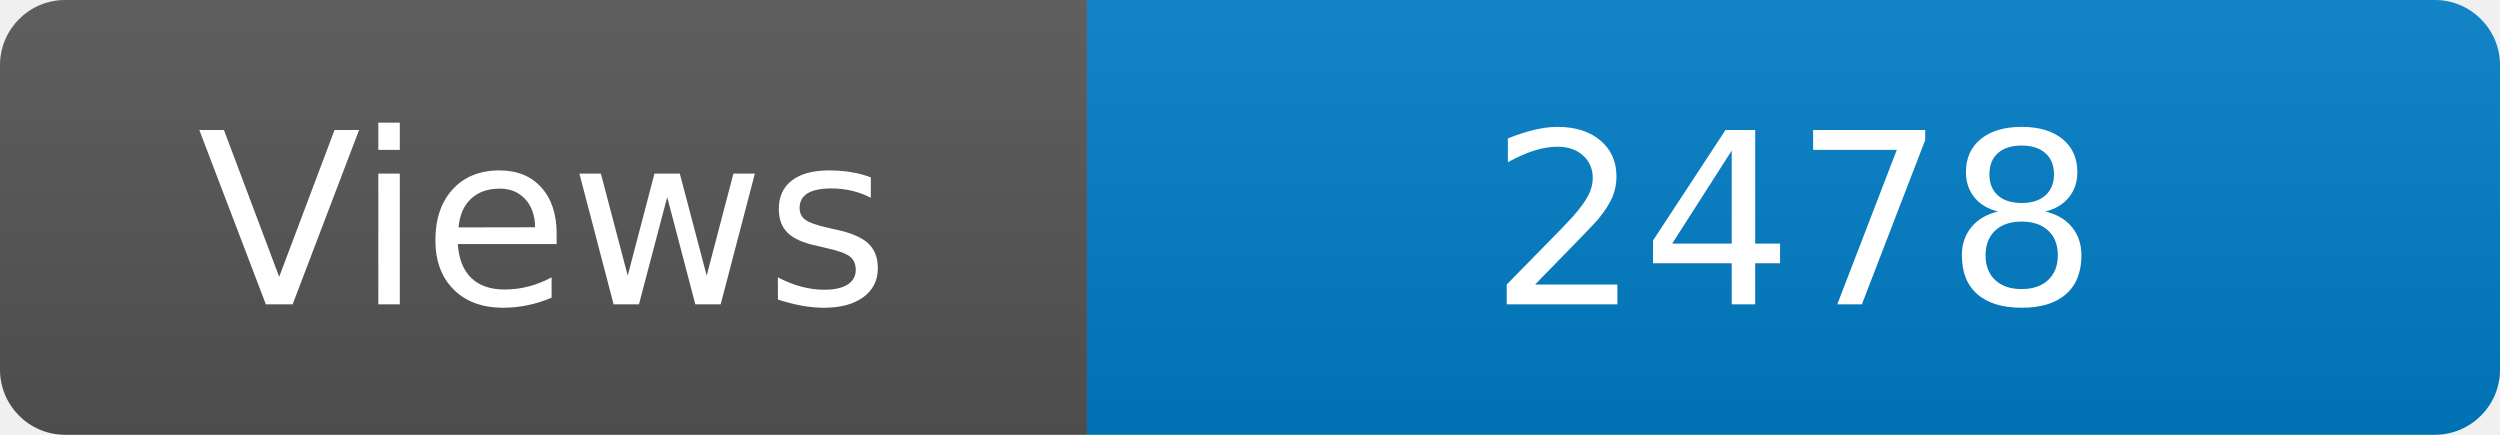
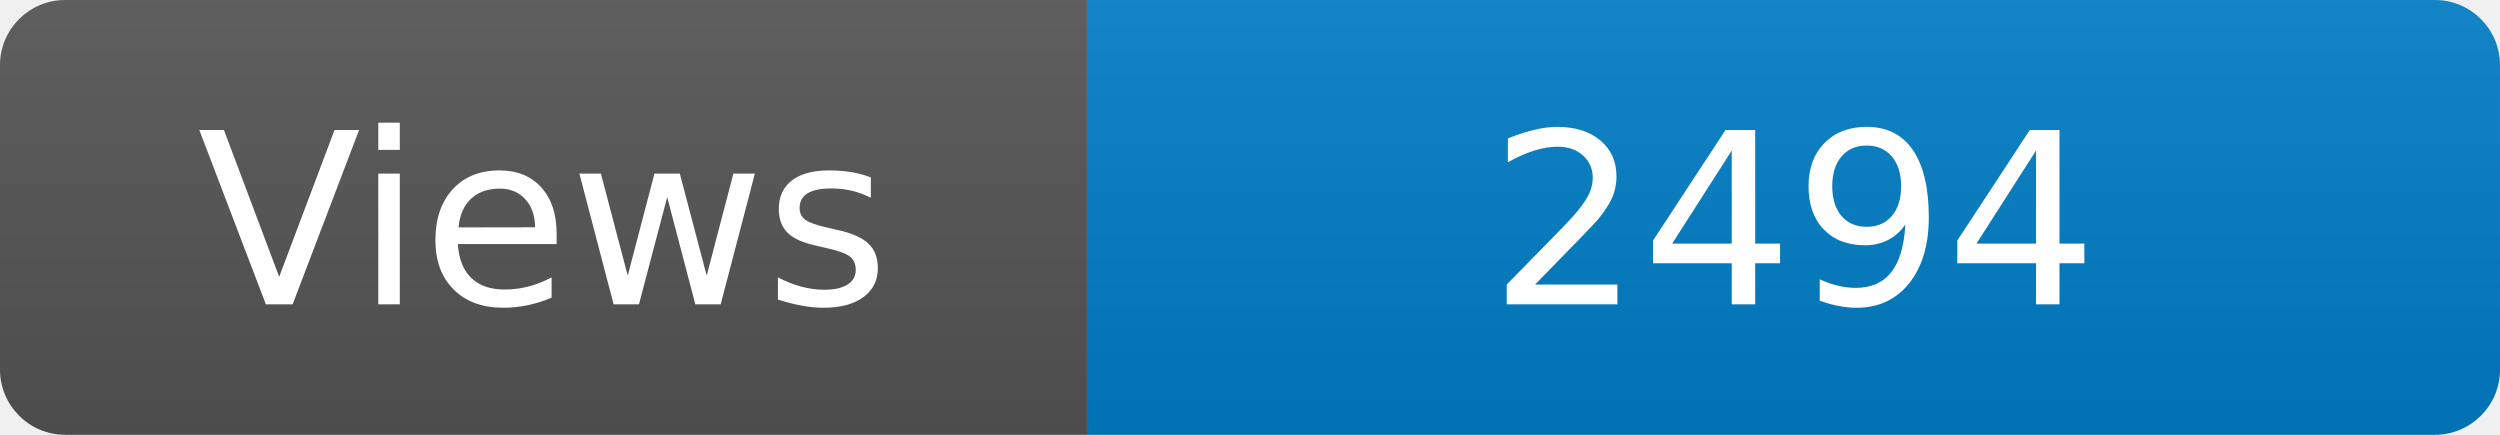
<svg xmlns="http://www.w3.org/2000/svg" width="115" height="20" role="img" aria-label="Maintained?: yes">
  <linearGradient id="s" x2="0" y2="100%">
    <stop offset="0" stop-color="#bbb" stop-opacity=".1" />
    <stop offset="1" stop-opacity=".1" />
  </linearGradient>
  <clipPath id="r">
    <rect width="115" height="20" rx="3" fill="#fff" />
  </clipPath>
  <g clip-path="url(#r)">
    <rect width="50" height="20" fill="#555" />
    <rect x="50" width="160" height="20" fill="#007ec6" />
    <rect width="115" height="20" fill="url(#s)" />
  </g>
  <g fill="#fff" text-anchor="middle" font-family="Verdana,Geneva,DejaVu Sans,sans-serif" font-size="110">
    <text x="250" y="140" transform="scale(.1)" fill="#fff">Views</text>
-     <text x="825" y="140" transform="scale(.1)" fill="#fff">2478</text>
+     <text x="825" y="140" transform="scale(.1)" fill="#fff">2494</text>
  </g>
</svg>
